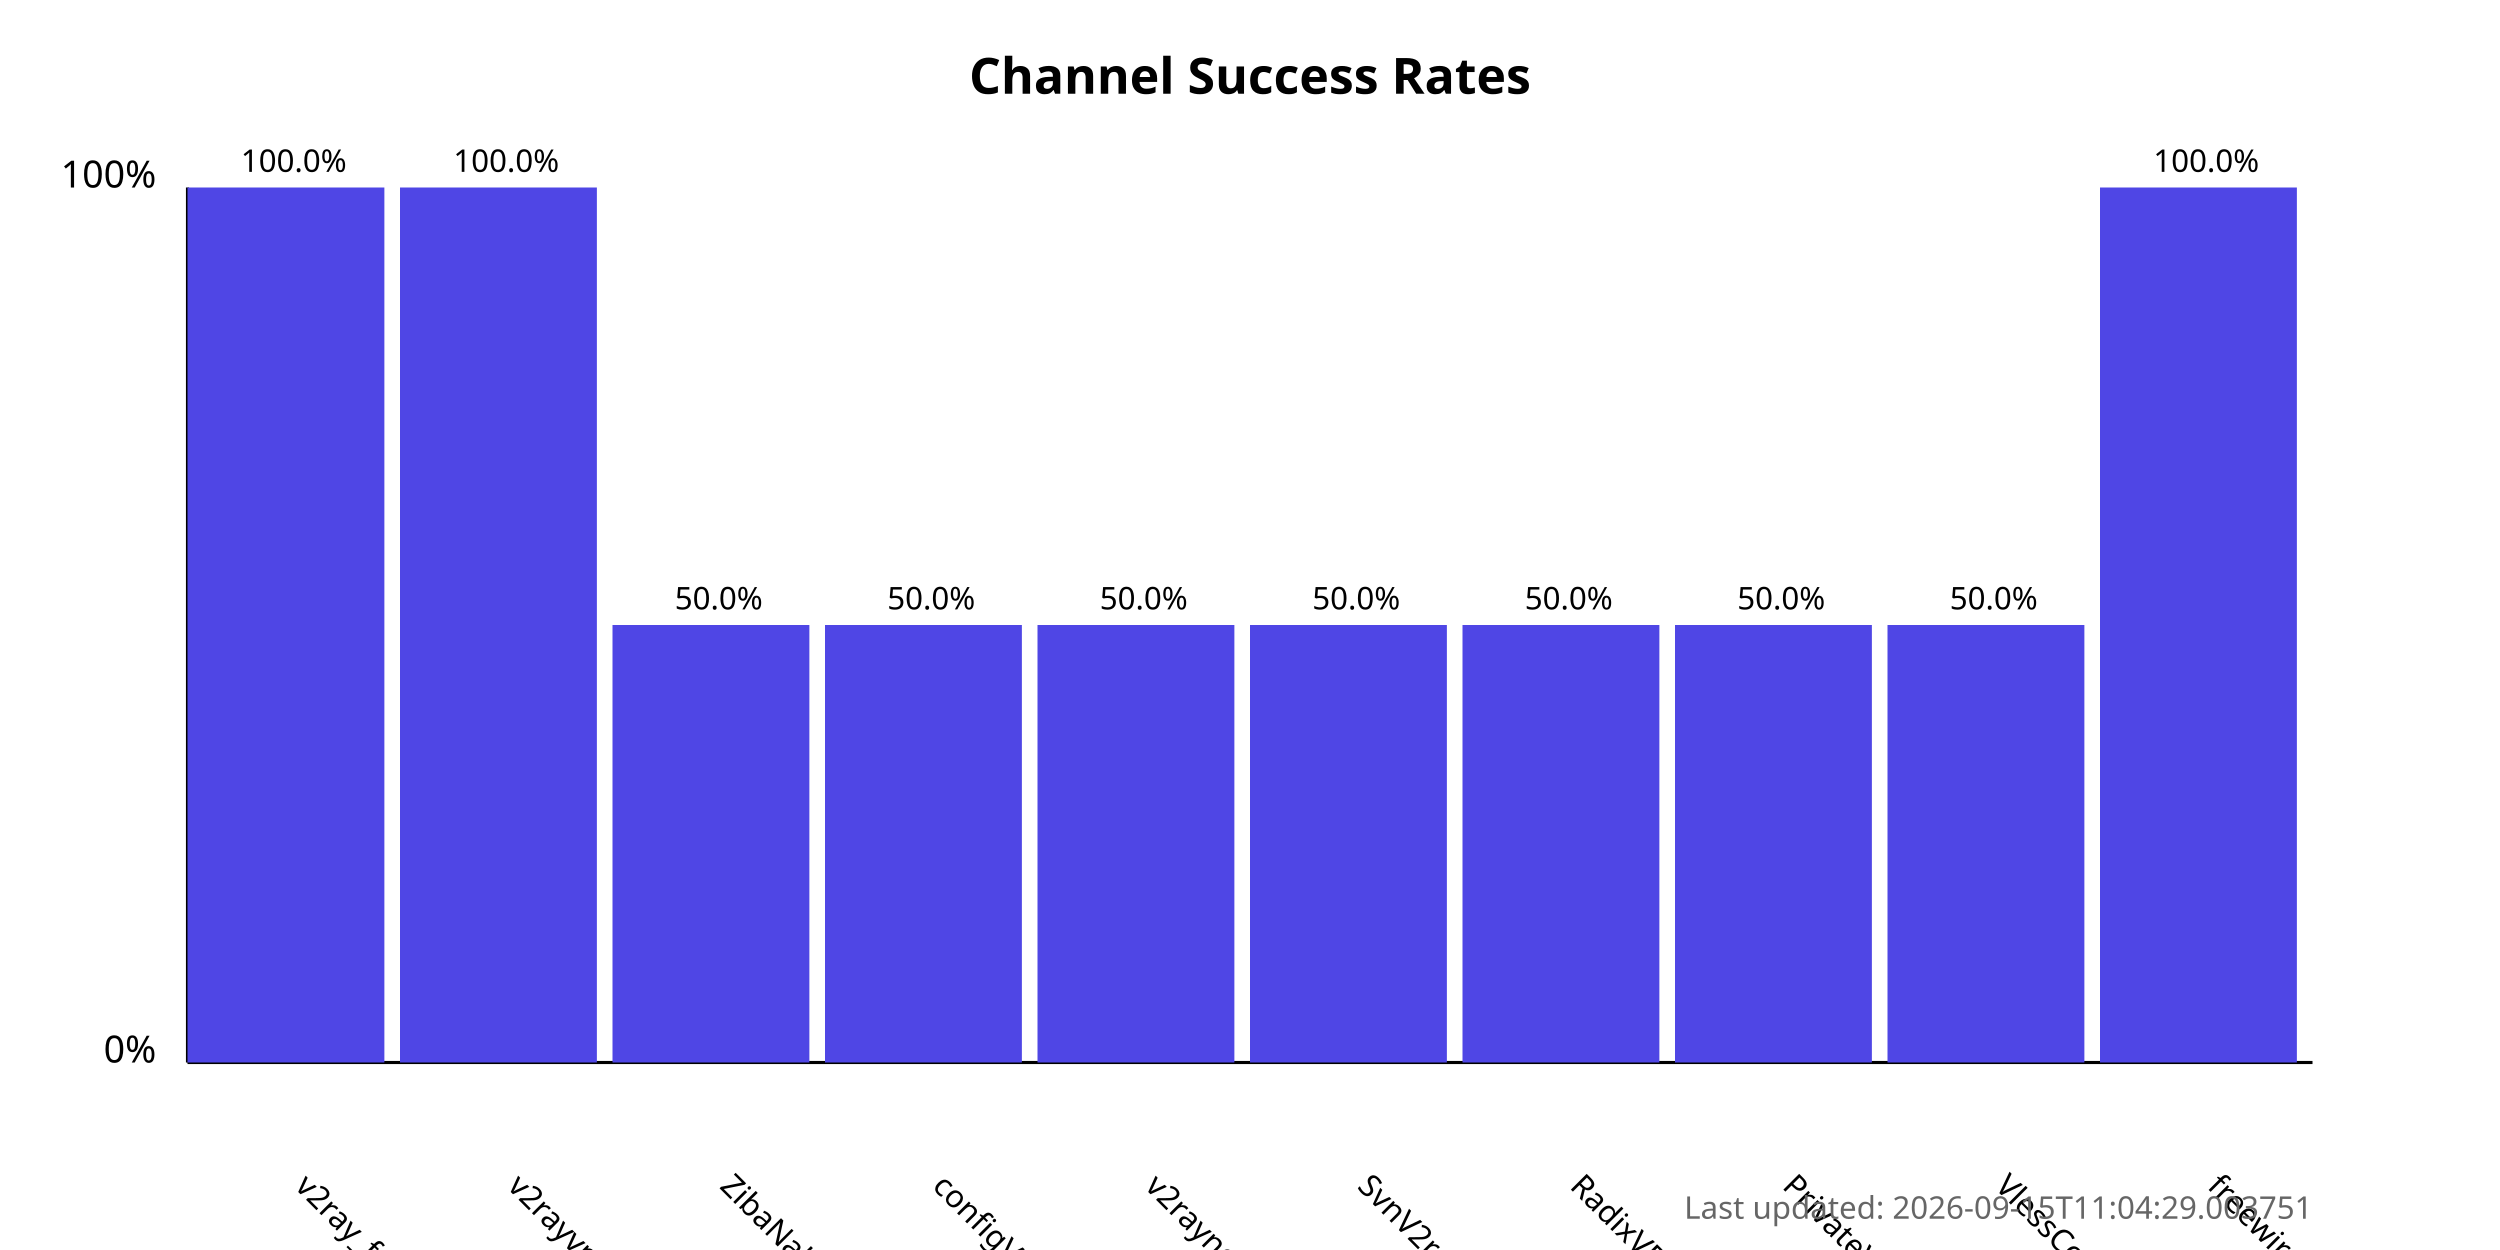
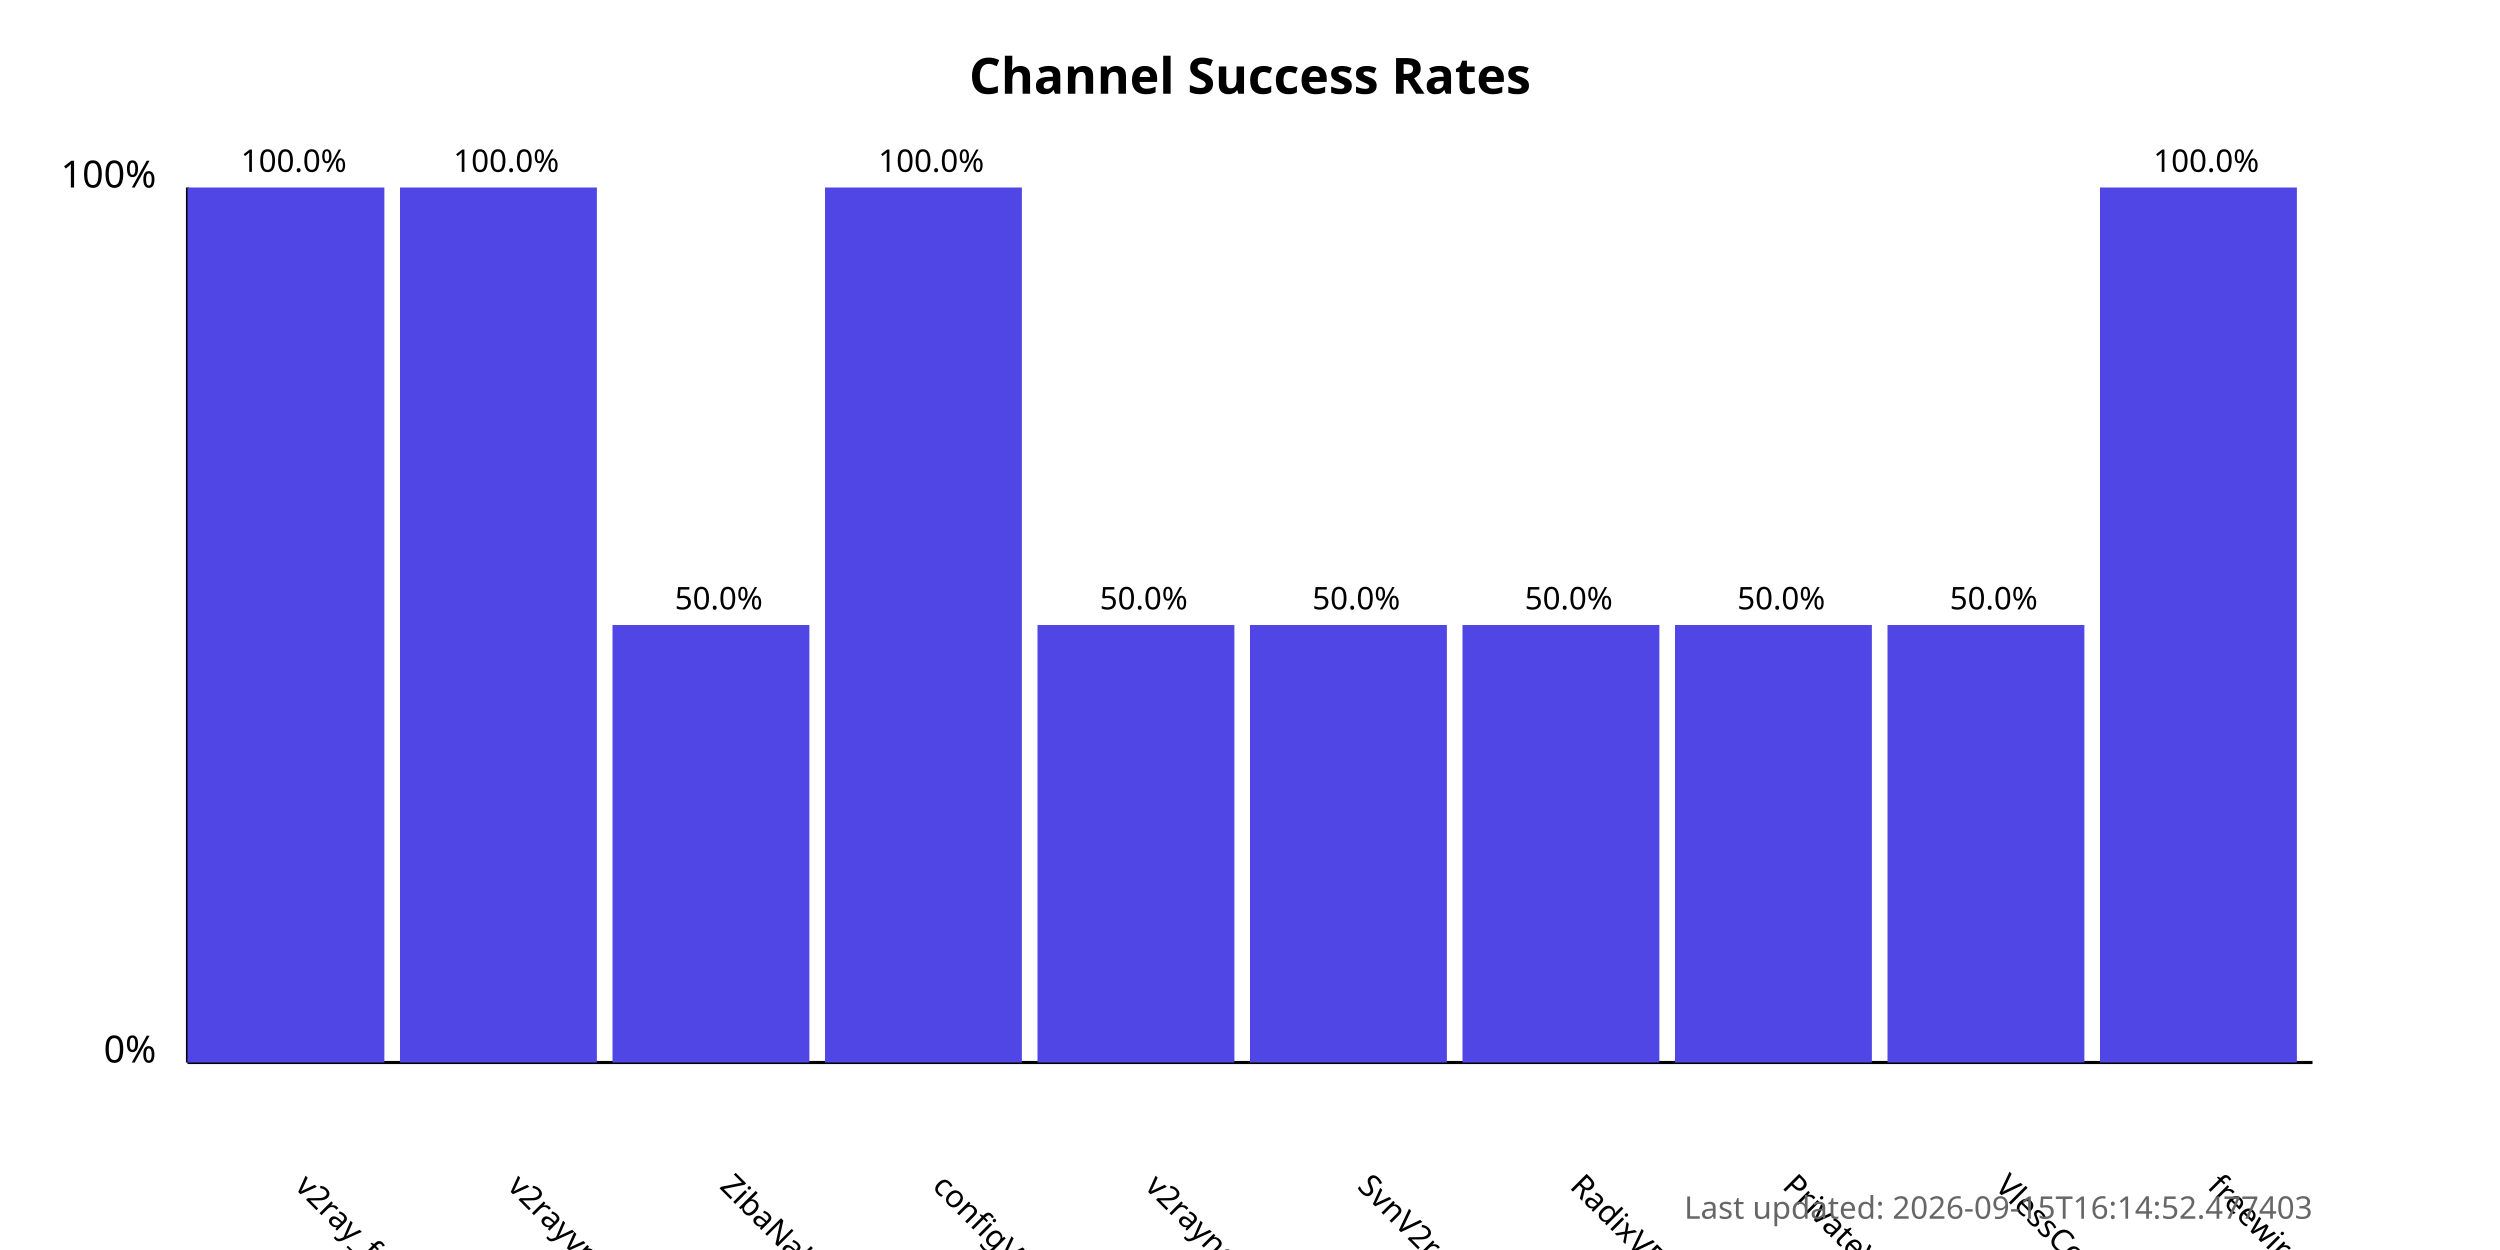
<svg xmlns="http://www.w3.org/2000/svg" width="800" height="400">
  <style>
            .chart-title { font: bold 16px sans-serif; }
            .axis-label { font: 12px sans-serif; }
            .tick-label { font: 10px sans-serif; }
            .bar { fill: #4f46e5; }
            .bar:hover { fill: #6366f1; }
            .timestamp { font: 10px sans-serif; fill: #666; }
        </style>
  <text x="400.0" y="30" text-anchor="middle" class="chart-title">
            Channel Success Rates
        </text>
  <line x1="60" y1="340" x2="60" y2="60" stroke="black" stroke-width="1" />
  <line x1="60" y1="340" x2="740" y2="340" stroke="black" stroke-width="1" />
  <text x="50" y="340" text-anchor="end" class="axis-label">0%</text>
  <text x="50" y="60" text-anchor="end" class="axis-label">100%</text>
  <g>
    <rect x="60" y="60.0" width="63.0" height="280.0" class="bar" />
    <text x="94.0" y="380" transform="rotate(45, 94.0, 380)" text-anchor="start" class="tick-label">
                v2ray_free_conf
            </text>
    <text x="94.0" y="55.0" text-anchor="middle" class="tick-label">
                100.0%
            </text>
  </g>
  <g>
    <rect x="128.0" y="60.0" width="63.0" height="280.0" class="bar" />
    <text x="162.0" y="380" transform="rotate(45, 162.0, 380)" text-anchor="start" class="tick-label">
                v2rayvpno
            </text>
    <text x="162.0" y="55.0" text-anchor="middle" class="tick-label">
                100.0%
            </text>
  </g>
  <g>
    <rect x="196.0" y="200.0" width="63.0" height="140.0" class="bar" />
    <text x="230.0" y="380" transform="rotate(45, 230.0, 380)" text-anchor="start" class="tick-label">
                ZibaNabz
            </text>
    <text x="230.0" y="195.0" text-anchor="middle" class="tick-label">
                50.0%
            </text>
  </g>
  <g>
-     <rect x="264.0" y="200.0" width="63.0" height="140.0" class="bar" />
+     <rect x="264.0" y="60.0" width="63.0" height="280.0" class="bar" />
    <text x="298.0" y="380" transform="rotate(45, 298.0, 380)" text-anchor="start" class="tick-label">
                configV2rayForFree
            </text>
-     <text x="298.0" y="195.0" text-anchor="middle" class="tick-label">
-                 50.0%
+     <text x="298.0" y="55.0" text-anchor="middle" class="tick-label">
+                 100.0%
            </text>
  </g>
  <g>
    <rect x="332.0" y="200.0" width="63.0" height="140.0" class="bar" />
    <text x="366.0" y="380" transform="rotate(45, 366.0, 380)" text-anchor="start" class="tick-label">
                v2rayngvpn
            </text>
    <text x="366.0" y="195.0" text-anchor="middle" class="tick-label">
                50.0%
            </text>
  </g>
  <g>
    <rect x="400.0" y="200.0" width="63.0" height="140.0" class="bar" />
    <text x="434.0" y="380" transform="rotate(45, 434.0, 380)" text-anchor="start" class="tick-label">
                SvnV2ray
            </text>
    <text x="434.0" y="195.0" text-anchor="middle" class="tick-label">
                50.0%
            </text>
  </g>
  <g>
    <rect x="468.0" y="200.0" width="63.0" height="140.0" class="bar" />
    <text x="502.0" y="380" transform="rotate(45, 502.0, 380)" text-anchor="start" class="tick-label">
                RadixVPN
            </text>
    <text x="502.0" y="195.0" text-anchor="middle" class="tick-label">
                50.0%
            </text>
  </g>
  <g>
    <rect x="536.0" y="200.0" width="63.0" height="140.0" class="bar" />
    <text x="570.0" y="380" transform="rotate(45, 570.0, 380)" text-anchor="start" class="tick-label">
                PrivateVPNs
            </text>
    <text x="570.0" y="195.0" text-anchor="middle" class="tick-label">
                50.0%
            </text>
  </g>
  <g>
    <rect x="604.0" y="200.0" width="63.0" height="140.0" class="bar" />
    <text x="638.0" y="380" transform="rotate(45, 638.0, 380)" text-anchor="start" class="tick-label">
                VlessConfig
            </text>
    <text x="638.0" y="195.0" text-anchor="middle" class="tick-label">
                50.0%
            </text>
  </g>
  <g>
    <rect x="672.0" y="60.0" width="63.0" height="280.0" class="bar" />
    <text x="706.0" y="380" transform="rotate(45, 706.0, 380)" text-anchor="start" class="tick-label">
                freewireguard
            </text>
    <text x="706.0" y="55.0" text-anchor="middle" class="tick-label">
                100.0%
            </text>
  </g>
  <text x="740" y="390" text-anchor="end" class="timestamp">
-             Last updated: 2026-09-15T11:04:29.003751
+             Last updated: 2026-09-15T16:14:52.477403
        </text>
</svg>
